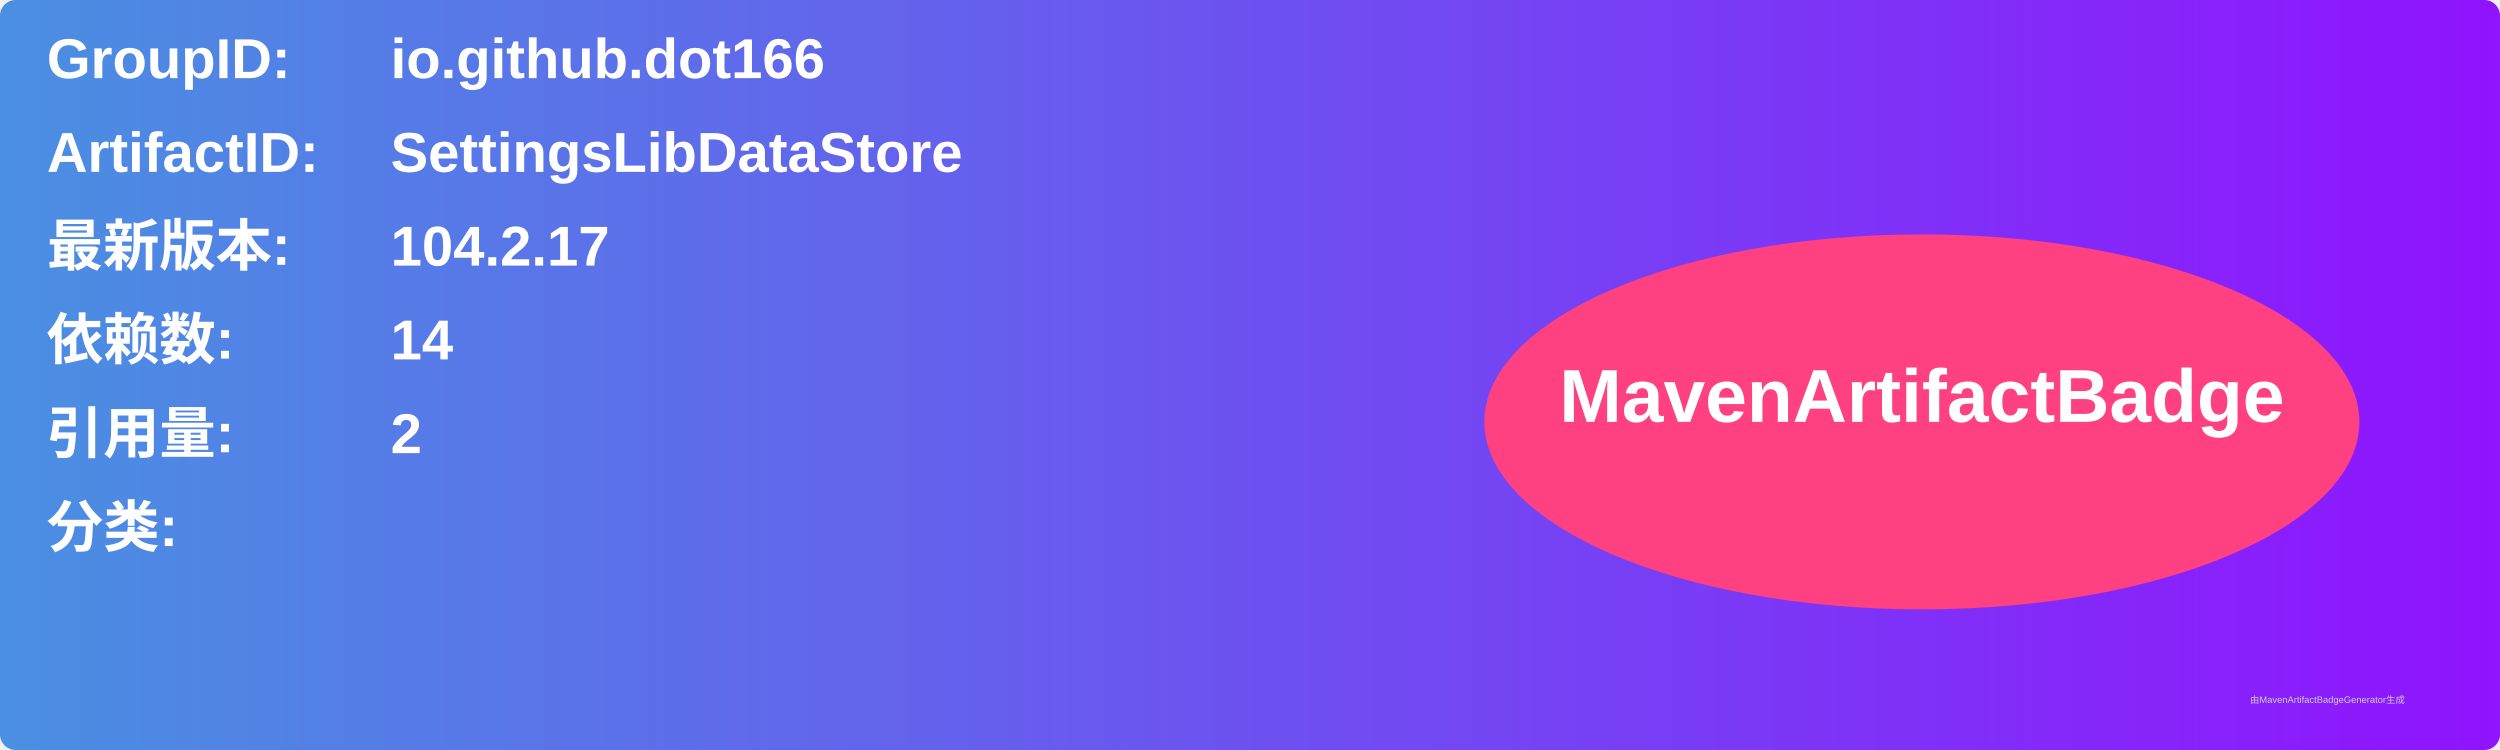
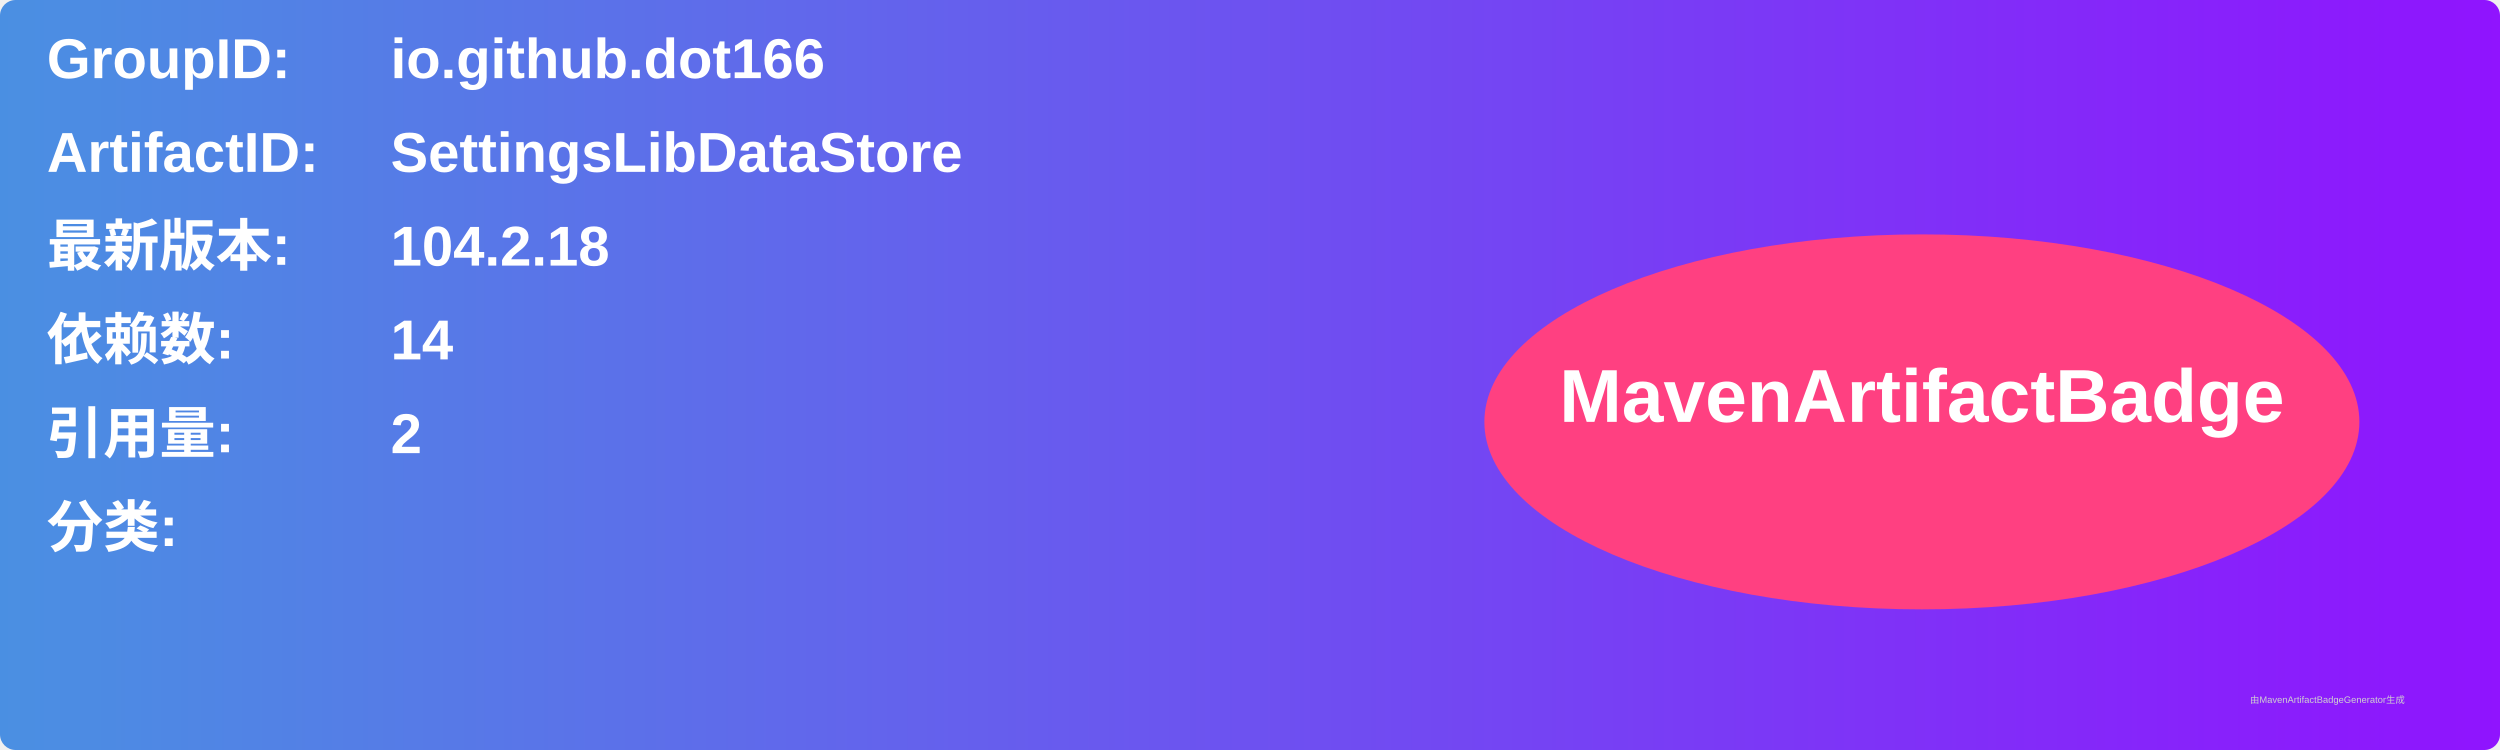
<svg xmlns="http://www.w3.org/2000/svg" width="800" height="240" viewBox="0 0 800 240">
  <linearGradient id="grad" x1="0%" y1="0%" x2="100%" y2="0%">
    <stop offset="0%" stop-color="#4a90e2" />
    <stop offset="100%" stop-color="#9013fe" />
  </linearGradient>
  <rect width="100%" height="100%" rx="5" ry="5" fill="url(#grad)" />
  <g transform="translate(15, 15)">
    <text x="0" y="10" font-family="Arial" font-size="18" fill="white" font-weight="bold" width="260">GroupID:</text>
    <text x="110" y="10" font-family="Arial" font-size="18" fill="white" font-weight="bold" width="460">io.github.dot166</text>
    <text x="0" y="40" font-family="Arial" font-size="18" fill="white" font-weight="bold" width="260">ArtifactID:</text>
    <text x="110" y="40" font-family="Arial" font-size="18" fill="white" font-weight="bold" width="460">SettingsLibDataStore</text>
    <text x="0" y="70" font-family="Arial" font-size="18" fill="white" font-weight="bold">最新版本:</text>
    <text x="110" y="70" font-family="Arial" font-size="18" fill="white" font-weight="bold">
-       <tspan font-weight="bold">104.2.17</tspan>
+       <tspan font-weight="bold">104.2.18</tspan>
    </text>
    <text x="0" y="100" font-family="Arial" font-size="18" fill="white" font-weight="bold">依赖数: </text>
    <text x="110" y="100" font-family="Arial" font-size="18" fill="white">
      <tspan font-weight="bold">14</tspan>
    </text>
    <text x="0" y="130" font-family="Arial" font-size="18" fill="white" font-weight="bold">引用量: </text>
    <text x="110" y="130" font-family="Arial" font-size="18" fill="white">
      <tspan font-weight="bold">2</tspan>
    </text>
    <text x="0" y="160" font-family="Arial" font-size="18" fill="white" font-weight="bold">分类:</text>
    <text x="10" y="190" font-family="Arial" font-size="10" fill="white">
      <tspan font-weight="bold" />
    </text>
    <ellipse cx="600" cy="120" rx="140" ry="60" fill="#ff4081" />
    <text x="600" y="120" text-anchor="middle" font-family="Arial" font-size="24" fill="white" font-weight="bold">MavenArtifactBadge</text>
  </g>
  <text x="720" y="225" font-family="Arial" font-size="3" fill="#d0d0d0">由MavenArtifactBadgeGenerator生成</text>
</svg>
